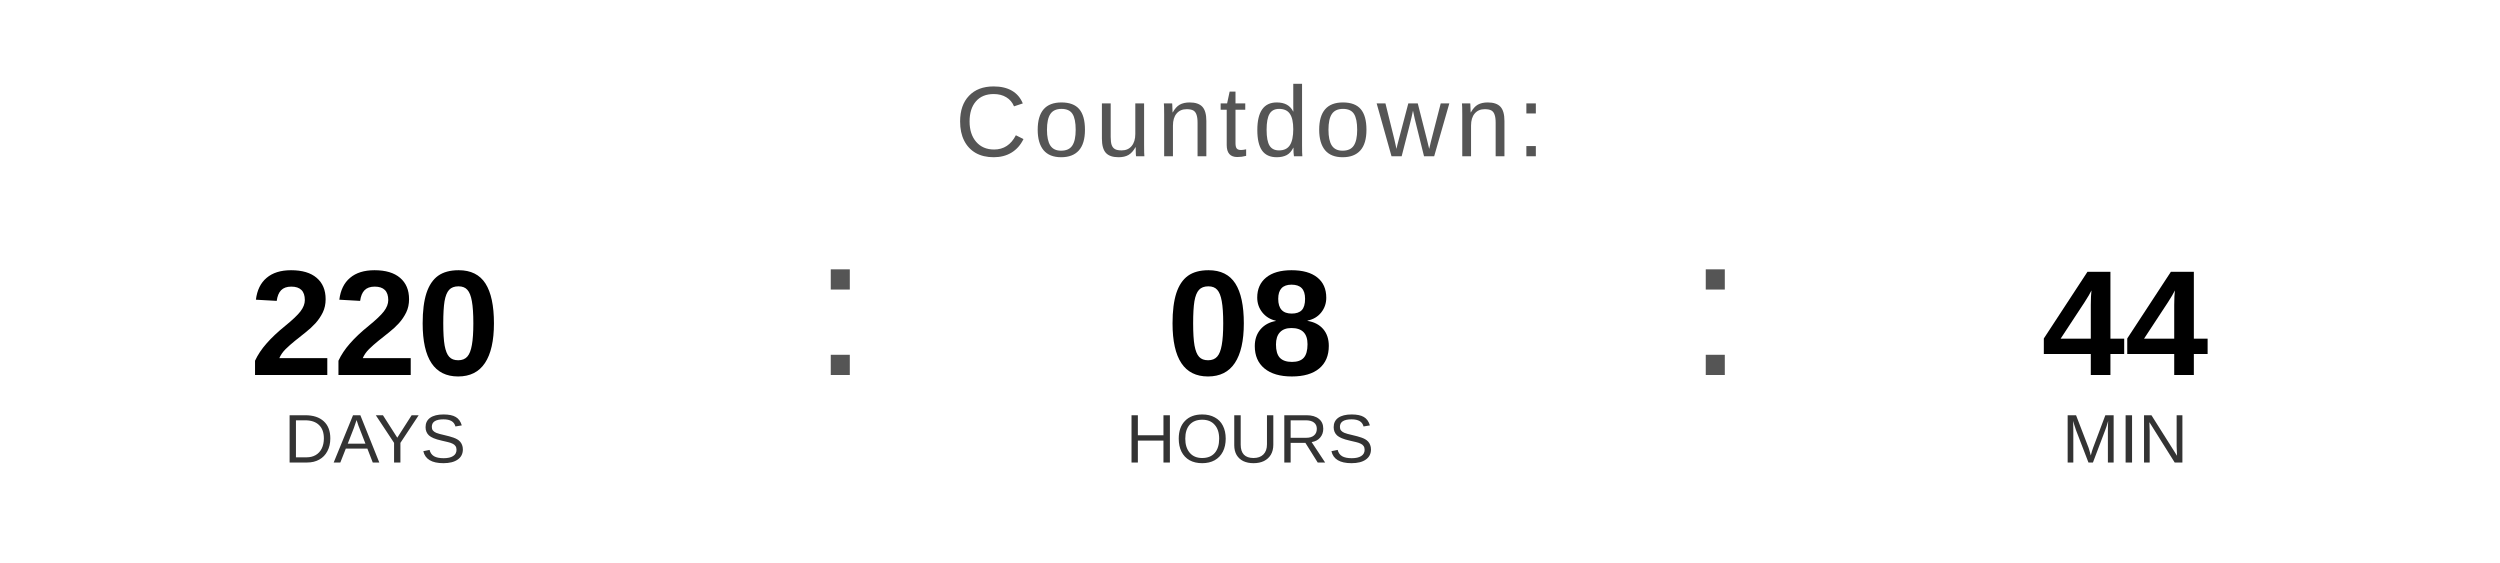
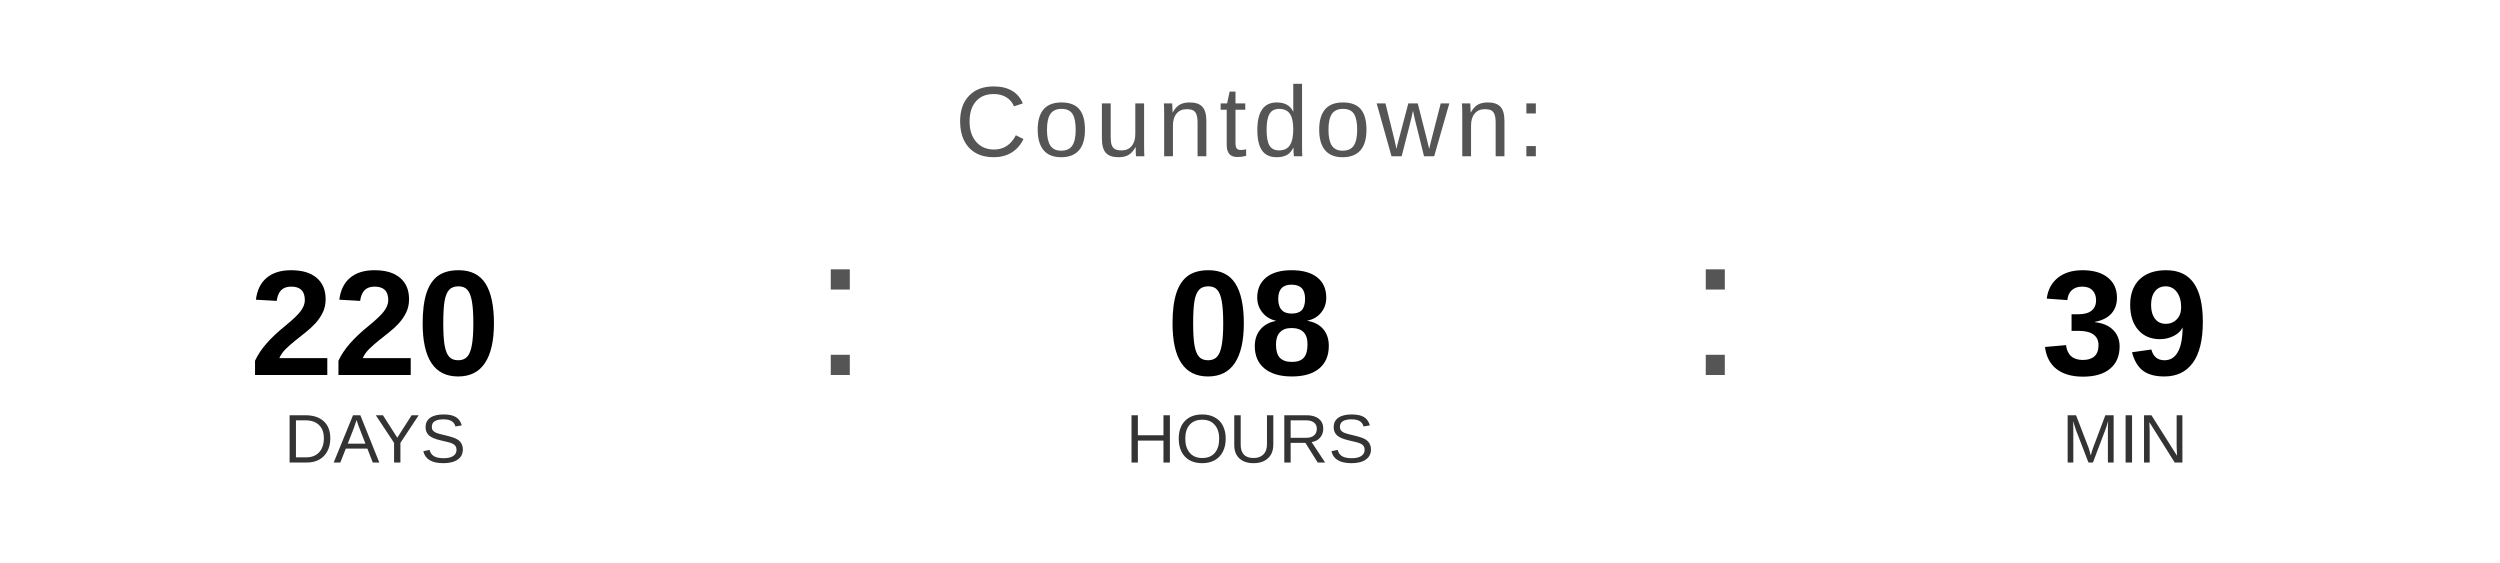
<svg xmlns="http://www.w3.org/2000/svg" width="400" height="90" viewBox="0 0 400 90">
  <text x="200" y="25" font-family="Arial, Helvetica, sans-serif" font-size="16" fill="#555555" text-anchor="middle" letter-spacing="1">
    Countdown:
  </text>
  <text x="60" y="60" font-family="Arial, Helvetica, sans-serif" font-size="24" font-weight="bold" fill="#000000" text-anchor="middle">220</text>
  <text x="60" y="74" font-family="Arial, Helvetica, sans-serif" font-size="11" fill="#333333" text-anchor="middle">DAYS</text>
  <text x="130" y="60" font-family="Arial, sans-serif" font-size="32" fill="#555555">:</text>
  <text x="200" y="60" font-family="Arial, Helvetica, sans-serif" font-size="24" font-weight="bold" fill="#000000" text-anchor="middle">08</text>
  <text x="200" y="74" font-family="Arial, Helvetica, sans-serif" font-size="11" fill="#333333" text-anchor="middle">HOURS</text>
  <text x="270" y="60" font-family="Arial, sans-serif" font-size="32" fill="#555555">:</text>
-   <text x="340" y="60" font-family="Arial, Helvetica, sans-serif" font-size="24" font-weight="bold" fill="#000000" text-anchor="middle">44</text>
+   <text x="340" y="60" font-family="Arial, Helvetica, sans-serif" font-size="24" font-weight="bold" fill="#000000" text-anchor="middle">39</text>
  <text x="340" y="74" font-family="Arial, Helvetica, sans-serif" font-size="11" fill="#333333" text-anchor="middle">MIN</text>
</svg>
